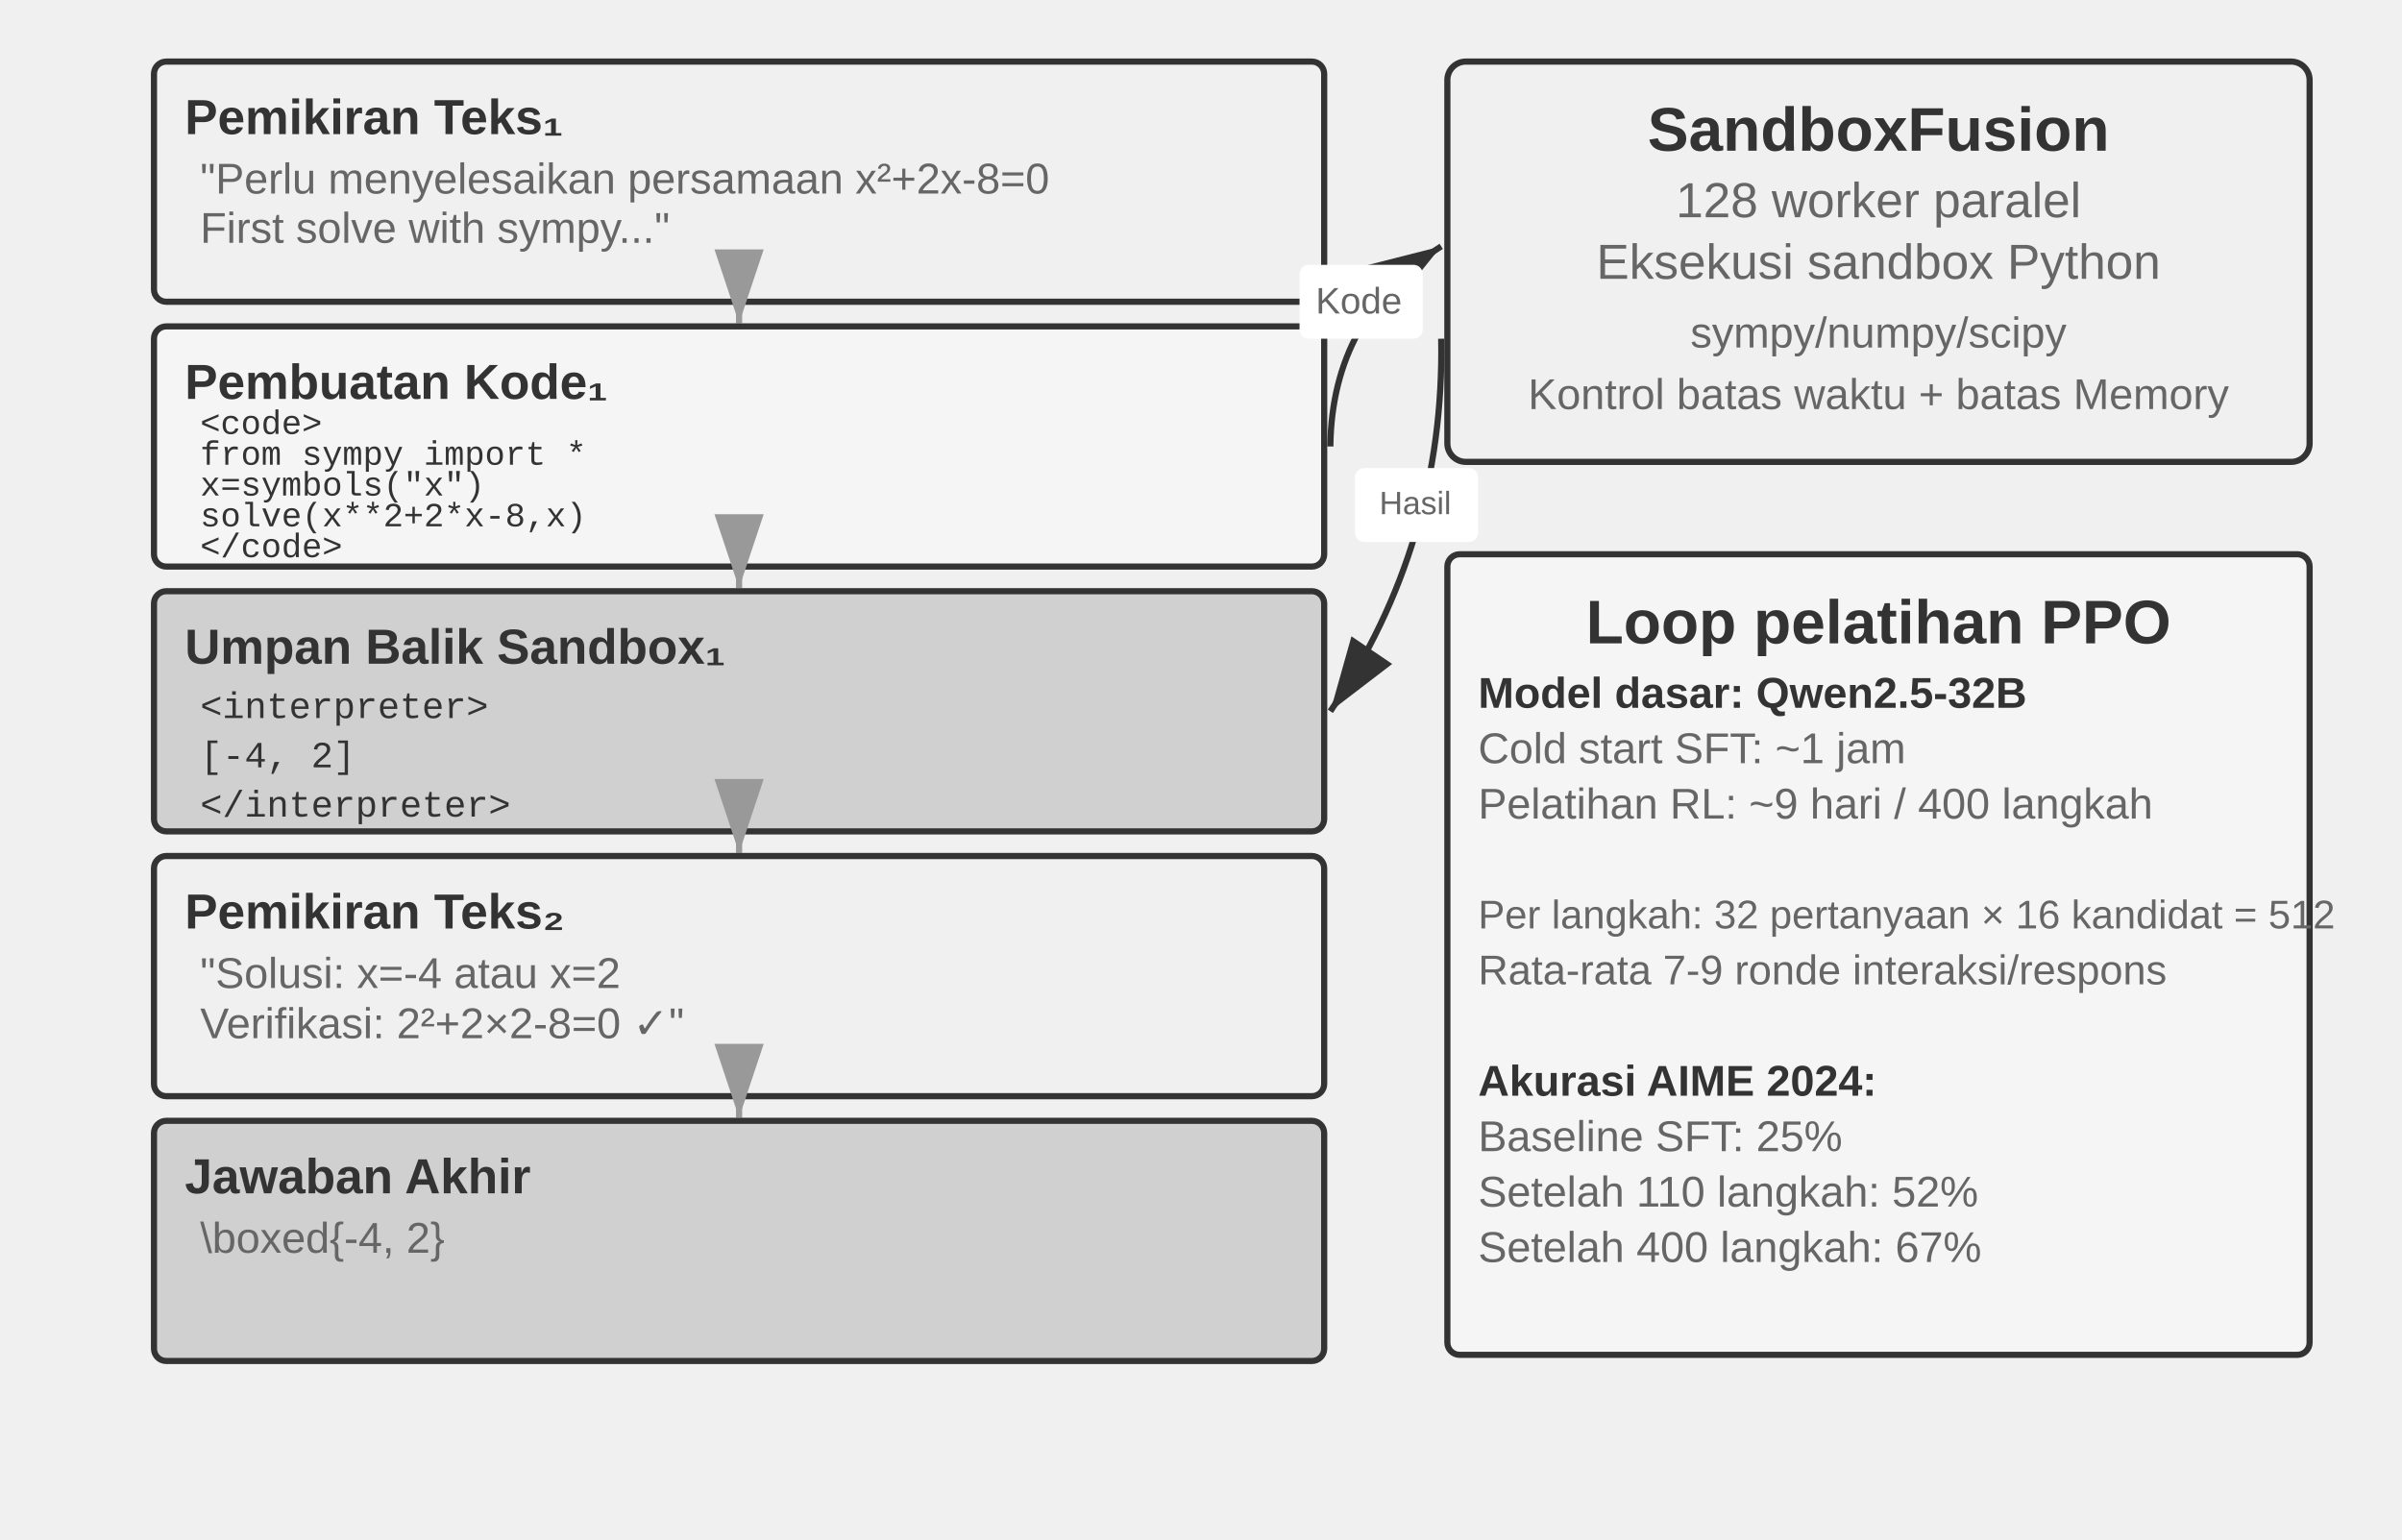
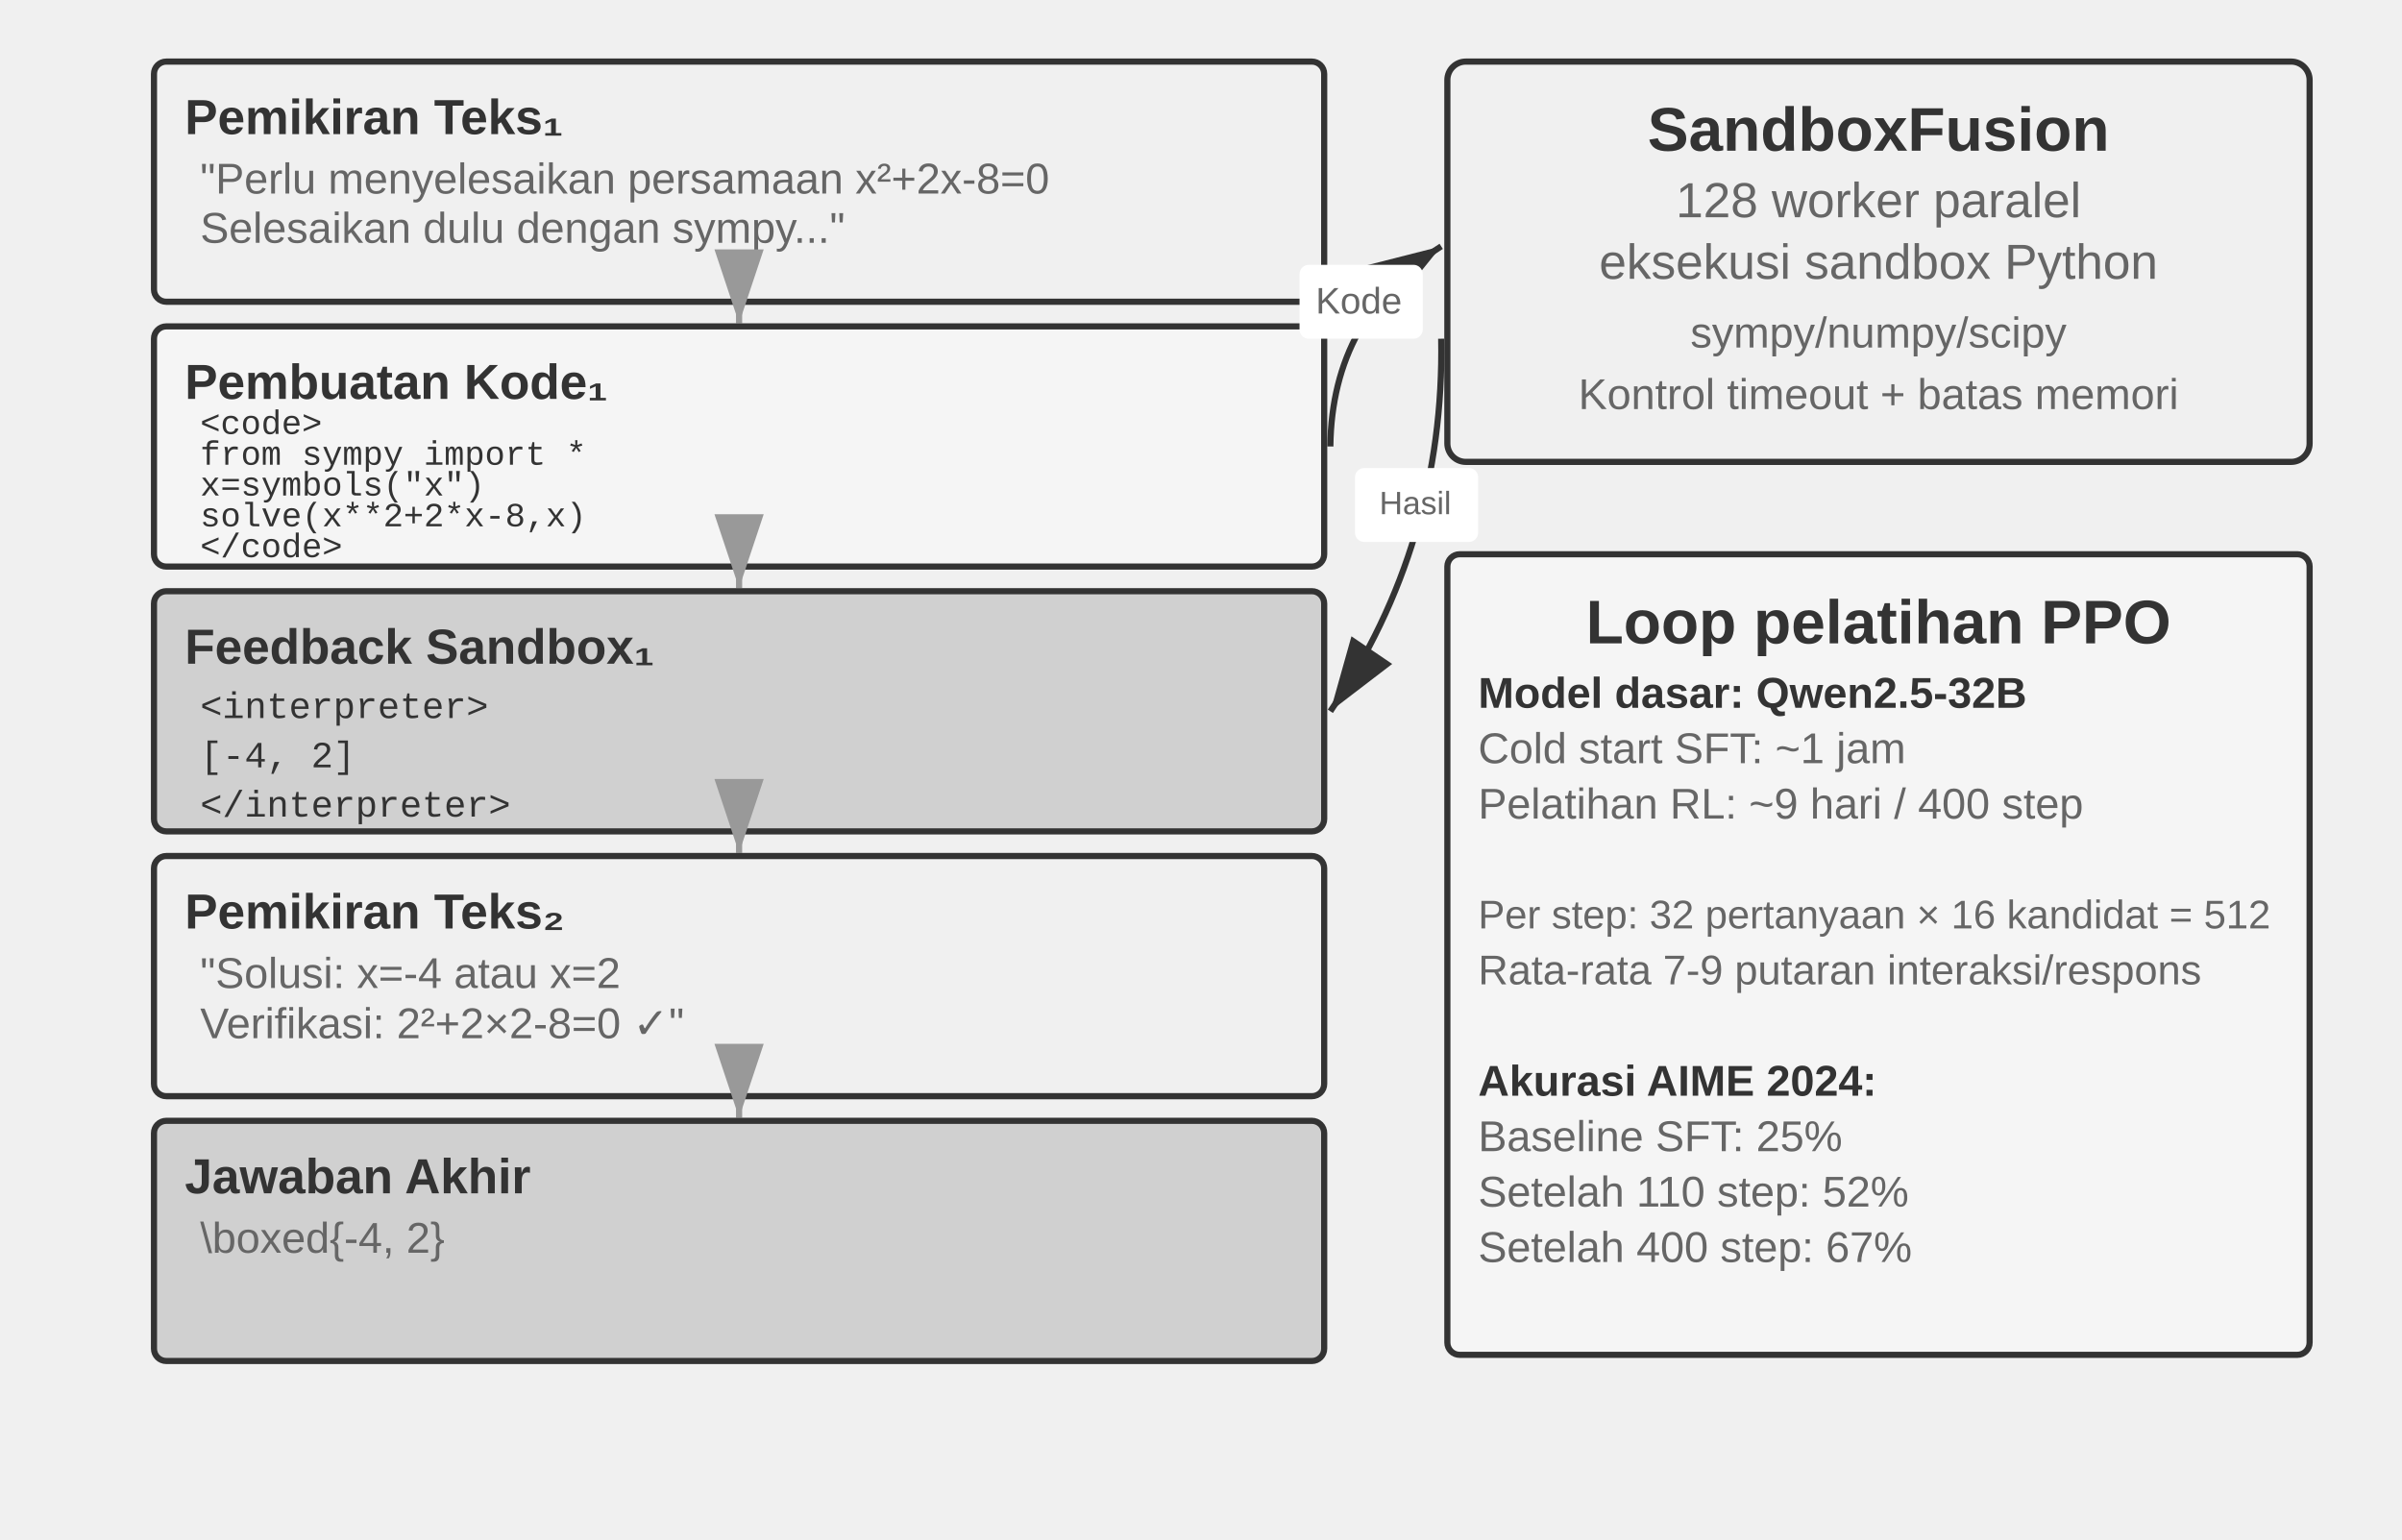
<svg xmlns="http://www.w3.org/2000/svg" viewBox="0 40 780 500" width="780" height="500" style="background:#ffffff">
  <defs>
    <marker id="ah" markerWidth="12" markerHeight="8" refX="12" refY="4" orient="auto">
      <polygon points="0 0, 12 4, 0 8" fill="#333333" />
    </marker>
    <marker id="ah-light" markerWidth="12" markerHeight="8" refX="12" refY="4" orient="auto">
      <polygon points="0 0, 12 4, 0 8" fill="#999999" />
    </marker>
  </defs>
  <rect x="50" y="60" width="380" height="78" rx="4" fill="#f0f0f0" stroke="#333333" stroke-width="2" />
  <text x="60" y="78" font-family="Arial, 'Helvetica Neue', Helvetica, 'PingFang SC', 'Microsoft YaHei', sans-serif" font-size="16" fill="#333333" text-anchor="start" dominant-baseline="central" font-weight="bold">Pemikiran Teks₁</text>
  <text x="65" y="98" font-family="Arial, 'Helvetica Neue', Helvetica, 'PingFang SC', 'Microsoft YaHei', sans-serif" font-size="14" fill="#666666" text-anchor="start" dominant-baseline="central" font-weight="normal">"Perlu menyelesaikan persamaan x²+2x-8=0</text>
-   <text x="65" y="114" font-family="Arial, 'Helvetica Neue', Helvetica, 'PingFang SC', 'Microsoft YaHei', sans-serif" font-size="14" fill="#666666" text-anchor="start" dominant-baseline="central" font-weight="normal">First solve with sympy..."</text>
+   <text x="65" y="114" font-family="Arial, 'Helvetica Neue', Helvetica, 'PingFang SC', 'Microsoft YaHei', sans-serif" font-size="14" fill="#666666" text-anchor="start" dominant-baseline="central" font-weight="normal">Selesaikan dulu dengan sympy..."</text>
  <line x1="240" y1="139" x2="240" y2="145" stroke="#999999" stroke-width="2" marker-end="url(#ah-light)" />
  <rect x="50" y="146" width="380" height="78" rx="4" fill="#f5f5f5" stroke="#333333" stroke-width="2" />
  <text x="60" y="164" font-family="Arial, 'Helvetica Neue', Helvetica, 'PingFang SC', 'Microsoft YaHei', sans-serif" font-size="16" fill="#333333" text-anchor="start" dominant-baseline="central" font-weight="bold">Pembuatan Kode₁</text>
  <text x="65" y="178" font-family="'Courier New', Courier, monospace" font-size="11" fill="#333333" text-anchor="start" dominant-baseline="central">&lt;code&gt;</text>
  <text x="65" y="188" font-family="'Courier New', Courier, monospace" font-size="11" fill="#333333" text-anchor="start" dominant-baseline="central">from sympy import *</text>
  <text x="65" y="198" font-family="'Courier New', Courier, monospace" font-size="11" fill="#333333" text-anchor="start" dominant-baseline="central">x=symbols("x")</text>
  <text x="65" y="208" font-family="'Courier New', Courier, monospace" font-size="11" fill="#333333" text-anchor="start" dominant-baseline="central">solve(x**2+2*x-8,x)</text>
  <text x="65" y="218" font-family="'Courier New', Courier, monospace" font-size="11" fill="#333333" text-anchor="start" dominant-baseline="central">&lt;/code&gt;</text>
  <line x1="240" y1="225" x2="240" y2="231" stroke="#999999" stroke-width="2" marker-end="url(#ah-light)" />
  <rect x="50" y="232" width="380" height="78" rx="4" fill="#d0d0d0" stroke="#333333" stroke-width="2" />
-   <text x="60" y="250" font-family="Arial, 'Helvetica Neue', Helvetica, 'PingFang SC', 'Microsoft YaHei', sans-serif" font-size="16" fill="#333333" text-anchor="start" dominant-baseline="central" font-weight="bold">Umpan Balik Sandbox₁</text>
+   <text x="60" y="250" font-family="Arial, 'Helvetica Neue', Helvetica, 'PingFang SC', 'Microsoft YaHei', sans-serif" font-size="16" fill="#333333" text-anchor="start" dominant-baseline="central" font-weight="bold">Feedback Sandbox₁</text>
  <text x="65" y="270" font-family="'Courier New', Courier, monospace" font-size="12" fill="#333333" text-anchor="start" dominant-baseline="central">&lt;interpreter&gt;</text>
  <text x="65" y="286" font-family="'Courier New', Courier, monospace" font-size="12" fill="#333333" text-anchor="start" dominant-baseline="central">[-4, 2]</text>
  <text x="65" y="302" font-family="'Courier New', Courier, monospace" font-size="12" fill="#333333" text-anchor="start" dominant-baseline="central">&lt;/interpreter&gt;</text>
  <line x1="240" y1="311" x2="240" y2="317" stroke="#999999" stroke-width="2" marker-end="url(#ah-light)" />
  <rect x="50" y="318" width="380" height="78" rx="4" fill="#f0f0f0" stroke="#333333" stroke-width="2" />
  <text x="60" y="336" font-family="Arial, 'Helvetica Neue', Helvetica, 'PingFang SC', 'Microsoft YaHei', sans-serif" font-size="16" fill="#333333" text-anchor="start" dominant-baseline="central" font-weight="bold">Pemikiran Teks₂</text>
  <text x="65" y="356" font-family="Arial, 'Helvetica Neue', Helvetica, 'PingFang SC', 'Microsoft YaHei', sans-serif" font-size="14" fill="#666666" text-anchor="start" dominant-baseline="central" font-weight="normal">"Solusi: x=-4 atau x=2</text>
  <text x="65" y="372" font-family="Arial, 'Helvetica Neue', Helvetica, 'PingFang SC', 'Microsoft YaHei', sans-serif" font-size="14" fill="#666666" text-anchor="start" dominant-baseline="central" font-weight="normal">Verifikasi: 2²+2×2-8=0 ✓"</text>
  <line x1="240" y1="397" x2="240" y2="403" stroke="#999999" stroke-width="2" marker-end="url(#ah-light)" />
  <rect x="50" y="404" width="380" height="78" rx="4" fill="#d0d0d0" stroke="#333333" stroke-width="2" />
  <text x="60" y="422" font-family="Arial, 'Helvetica Neue', Helvetica, 'PingFang SC', 'Microsoft YaHei', sans-serif" font-size="16" fill="#333333" text-anchor="start" dominant-baseline="central" font-weight="bold">Jawaban Akhir</text>
  <text x="65" y="442" font-family="Arial, 'Helvetica Neue', Helvetica, 'PingFang SC', 'Microsoft YaHei', sans-serif" font-size="14" fill="#666666" text-anchor="start" dominant-baseline="central" font-weight="normal">\boxed{-4, 2}</text>
  <rect x="470" y="60" width="280" height="130" rx="6" fill="#f0f0f0" stroke="#333333" stroke-width="2" />
  <text x="610" y="82" font-family="Arial, 'Helvetica Neue', Helvetica, 'PingFang SC', 'Microsoft YaHei', sans-serif" font-size="20" fill="#333333" text-anchor="middle" dominant-baseline="central" font-weight="bold">SandboxFusion</text>
  <text x="610" y="105" font-family="Arial, 'Helvetica Neue', Helvetica, 'PingFang SC', 'Microsoft YaHei', sans-serif" font-size="16" fill="#666666" text-anchor="middle" dominant-baseline="central" font-weight="normal">128 worker paralel</text>
-   <text x="610" y="125" font-family="Arial, 'Helvetica Neue', Helvetica, 'PingFang SC', 'Microsoft YaHei', sans-serif" font-size="16" fill="#666666" text-anchor="middle" dominant-baseline="central" font-weight="normal">Eksekusi sandbox Python</text>
+   <text x="610" y="125" font-family="Arial, 'Helvetica Neue', Helvetica, 'PingFang SC', 'Microsoft YaHei', sans-serif" font-size="16" fill="#666666" text-anchor="middle" dominant-baseline="central" font-weight="normal">eksekusi sandbox Python</text>
  <text x="610" y="148" font-family="Arial, 'Helvetica Neue', Helvetica, 'PingFang SC', 'Microsoft YaHei', sans-serif" font-size="14" fill="#666666" text-anchor="middle" dominant-baseline="central" font-weight="normal">sympy/numpy/scipy</text>
-   <text x="610" y="168" font-family="Arial, 'Helvetica Neue', Helvetica, 'PingFang SC', 'Microsoft YaHei', sans-serif" font-size="14" fill="#666666" text-anchor="middle" dominant-baseline="central" font-weight="normal">Kontrol batas waktu + batas Memory</text>
+   <text x="610" y="168" font-family="Arial, 'Helvetica Neue', Helvetica, 'PingFang SC', 'Microsoft YaHei', sans-serif" font-size="14" fill="#666666" text-anchor="middle" dominant-baseline="central" font-weight="normal">Kontrol timeout + batas memori</text>
  <path d="M 432,185 Q 432.504,142.81 468,120" fill="none" stroke="#333333" stroke-width="2" marker-end="url(#ah)" />
  <rect x="422" y="126" width="40" height="24" rx="3" fill="white" />
  <text x="441.252" y="137.655" font-family="Arial, 'Helvetica Neue', Helvetica, 'PingFang SC', 'Microsoft YaHei', sans-serif" font-size="12" fill="#666666" text-anchor="middle" dominant-baseline="central" font-weight="normal">Kode</text>
  <path d="M 468,150 Q 469.17,216.203 432,271" fill="none" stroke="#333333" stroke-width="2" marker-end="url(#ah)" />
  <rect x="440" y="192" width="40" height="24" rx="3" fill="white" />
  <text x="459.585" y="203.352" font-family="Arial, 'Helvetica Neue', Helvetica, 'PingFang SC', 'Microsoft YaHei', sans-serif" font-size="10.5" fill="#666666" text-anchor="middle" dominant-baseline="central" font-weight="normal">Hasil</text>
  <rect x="470" y="220" width="280" height="260" rx="4" fill="#f5f5f5" stroke="#333333" stroke-width="2" />
  <text x="610" y="242" font-family="Arial, 'Helvetica Neue', Helvetica, 'PingFang SC', 'Microsoft YaHei', sans-serif" font-size="20" fill="#333333" text-anchor="middle" dominant-baseline="central" font-weight="bold">Loop pelatihan PPO</text>
  <text x="480" y="265" font-family="Arial, 'Helvetica Neue', Helvetica, 'PingFang SC', 'Microsoft YaHei', sans-serif" font-size="14" fill="#333333" text-anchor="start" dominant-baseline="central" font-weight="bold">Model dasar: Qwen2.5-32B</text>
  <text x="480" y="283" font-family="Arial, 'Helvetica Neue', Helvetica, 'PingFang SC', 'Microsoft YaHei', sans-serif" font-size="14" fill="#666666" text-anchor="start" dominant-baseline="central" font-weight="normal">Cold start SFT: ~1 jam</text>
-   <text x="480" y="301" font-family="Arial, 'Helvetica Neue', Helvetica, 'PingFang SC', 'Microsoft YaHei', sans-serif" font-size="14" fill="#666666" text-anchor="start" dominant-baseline="central" font-weight="normal">Pelatihan RL: ~9 hari / 400 langkah</text>
-   <text x="480" y="337" font-family="Arial, 'Helvetica Neue', Helvetica, 'PingFang SC', 'Microsoft YaHei', sans-serif" font-size="13" fill="#666666" text-anchor="start" dominant-baseline="central" font-weight="normal">Per langkah: 32 pertanyaan × 16 kandidat = 512</text>
-   <text x="480" y="355" font-family="Arial, 'Helvetica Neue', Helvetica, 'PingFang SC', 'Microsoft YaHei', sans-serif" font-size="13.5" fill="#666666" text-anchor="start" dominant-baseline="central" font-weight="normal">Rata-rata 7-9 ronde interaksi/respons</text>
+   <text x="480" y="301" font-family="Arial, 'Helvetica Neue', Helvetica, 'PingFang SC', 'Microsoft YaHei', sans-serif" font-size="14" fill="#666666" text-anchor="start" dominant-baseline="central" font-weight="normal">Pelatihan RL: ~9 hari / 400 step</text>
+   <text x="480" y="337" font-family="Arial, 'Helvetica Neue', Helvetica, 'PingFang SC', 'Microsoft YaHei', sans-serif" font-size="13" fill="#666666" text-anchor="start" dominant-baseline="central" font-weight="normal">Per step: 32 pertanyaan × 16 kandidat = 512</text>
+   <text x="480" y="355" font-family="Arial, 'Helvetica Neue', Helvetica, 'PingFang SC', 'Microsoft YaHei', sans-serif" font-size="13.5" fill="#666666" text-anchor="start" dominant-baseline="central" font-weight="normal">Rata-rata 7-9 putaran interaksi/respons</text>
  <text x="480" y="391" font-family="Arial, 'Helvetica Neue', Helvetica, 'PingFang SC', 'Microsoft YaHei', sans-serif" font-size="14" fill="#333333" text-anchor="start" dominant-baseline="central" font-weight="bold">Akurasi AIME 2024:</text>
  <text x="480" y="409" font-family="Arial, 'Helvetica Neue', Helvetica, 'PingFang SC', 'Microsoft YaHei', sans-serif" font-size="14" fill="#666666" text-anchor="start" dominant-baseline="central" font-weight="normal">  Baseline SFT: 25%</text>
-   <text x="480" y="427" font-family="Arial, 'Helvetica Neue', Helvetica, 'PingFang SC', 'Microsoft YaHei', sans-serif" font-size="14" fill="#666666" text-anchor="start" dominant-baseline="central" font-weight="normal">  Setelah 110 langkah: 52%</text>
-   <text x="480" y="445" font-family="Arial, 'Helvetica Neue', Helvetica, 'PingFang SC', 'Microsoft YaHei', sans-serif" font-size="14" fill="#666666" text-anchor="start" dominant-baseline="central" font-weight="normal">  Setelah 400 langkah: 67%</text>
+   <text x="480" y="427" font-family="Arial, 'Helvetica Neue', Helvetica, 'PingFang SC', 'Microsoft YaHei', sans-serif" font-size="14" fill="#666666" text-anchor="start" dominant-baseline="central" font-weight="normal">  Setelah 110 step: 52%</text>
+   <text x="480" y="445" font-family="Arial, 'Helvetica Neue', Helvetica, 'PingFang SC', 'Microsoft YaHei', sans-serif" font-size="14" fill="#666666" text-anchor="start" dominant-baseline="central" font-weight="normal">  Setelah 400 step: 67%</text>
</svg>
